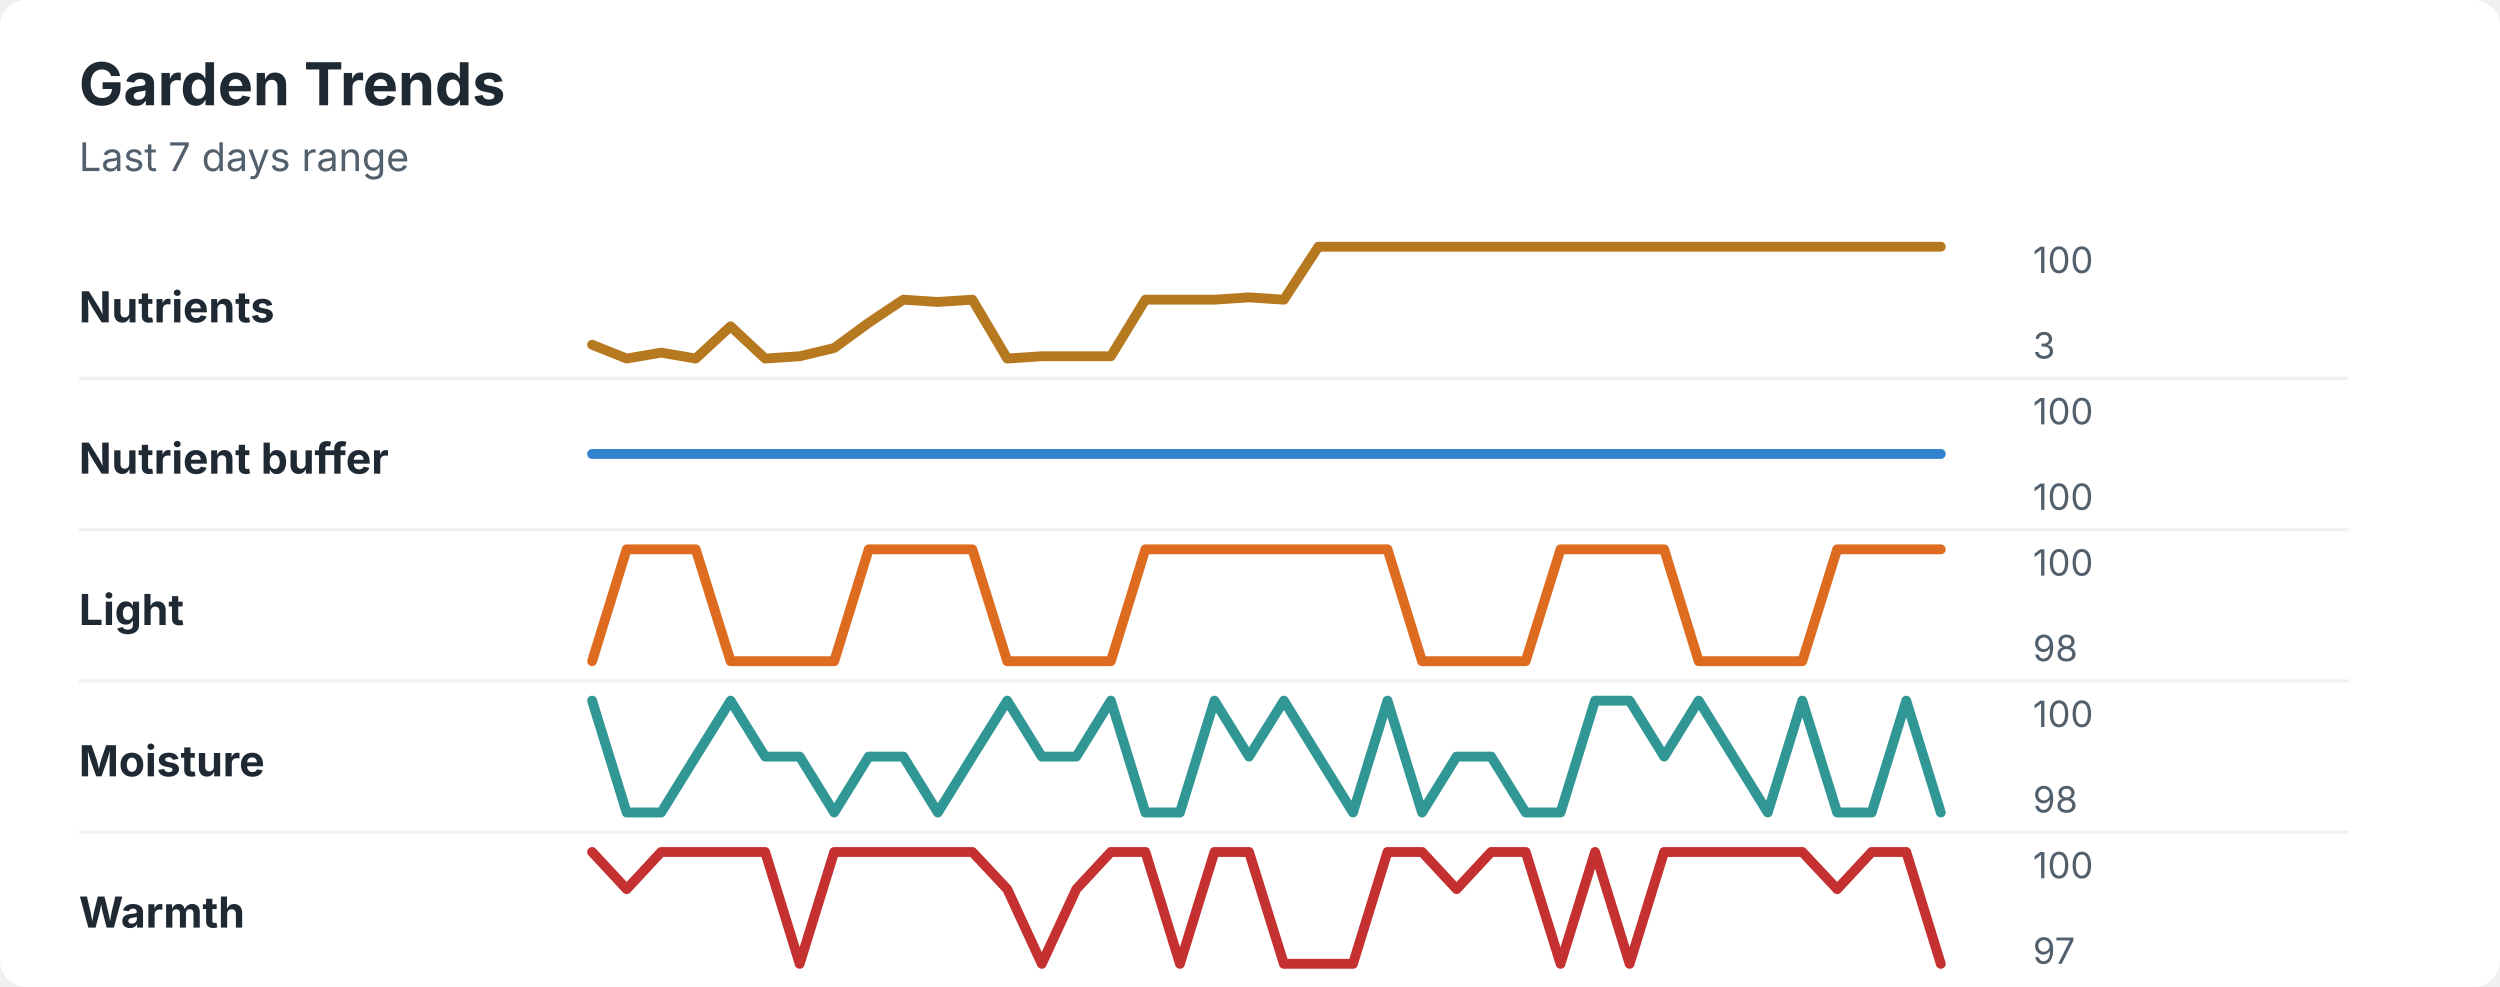
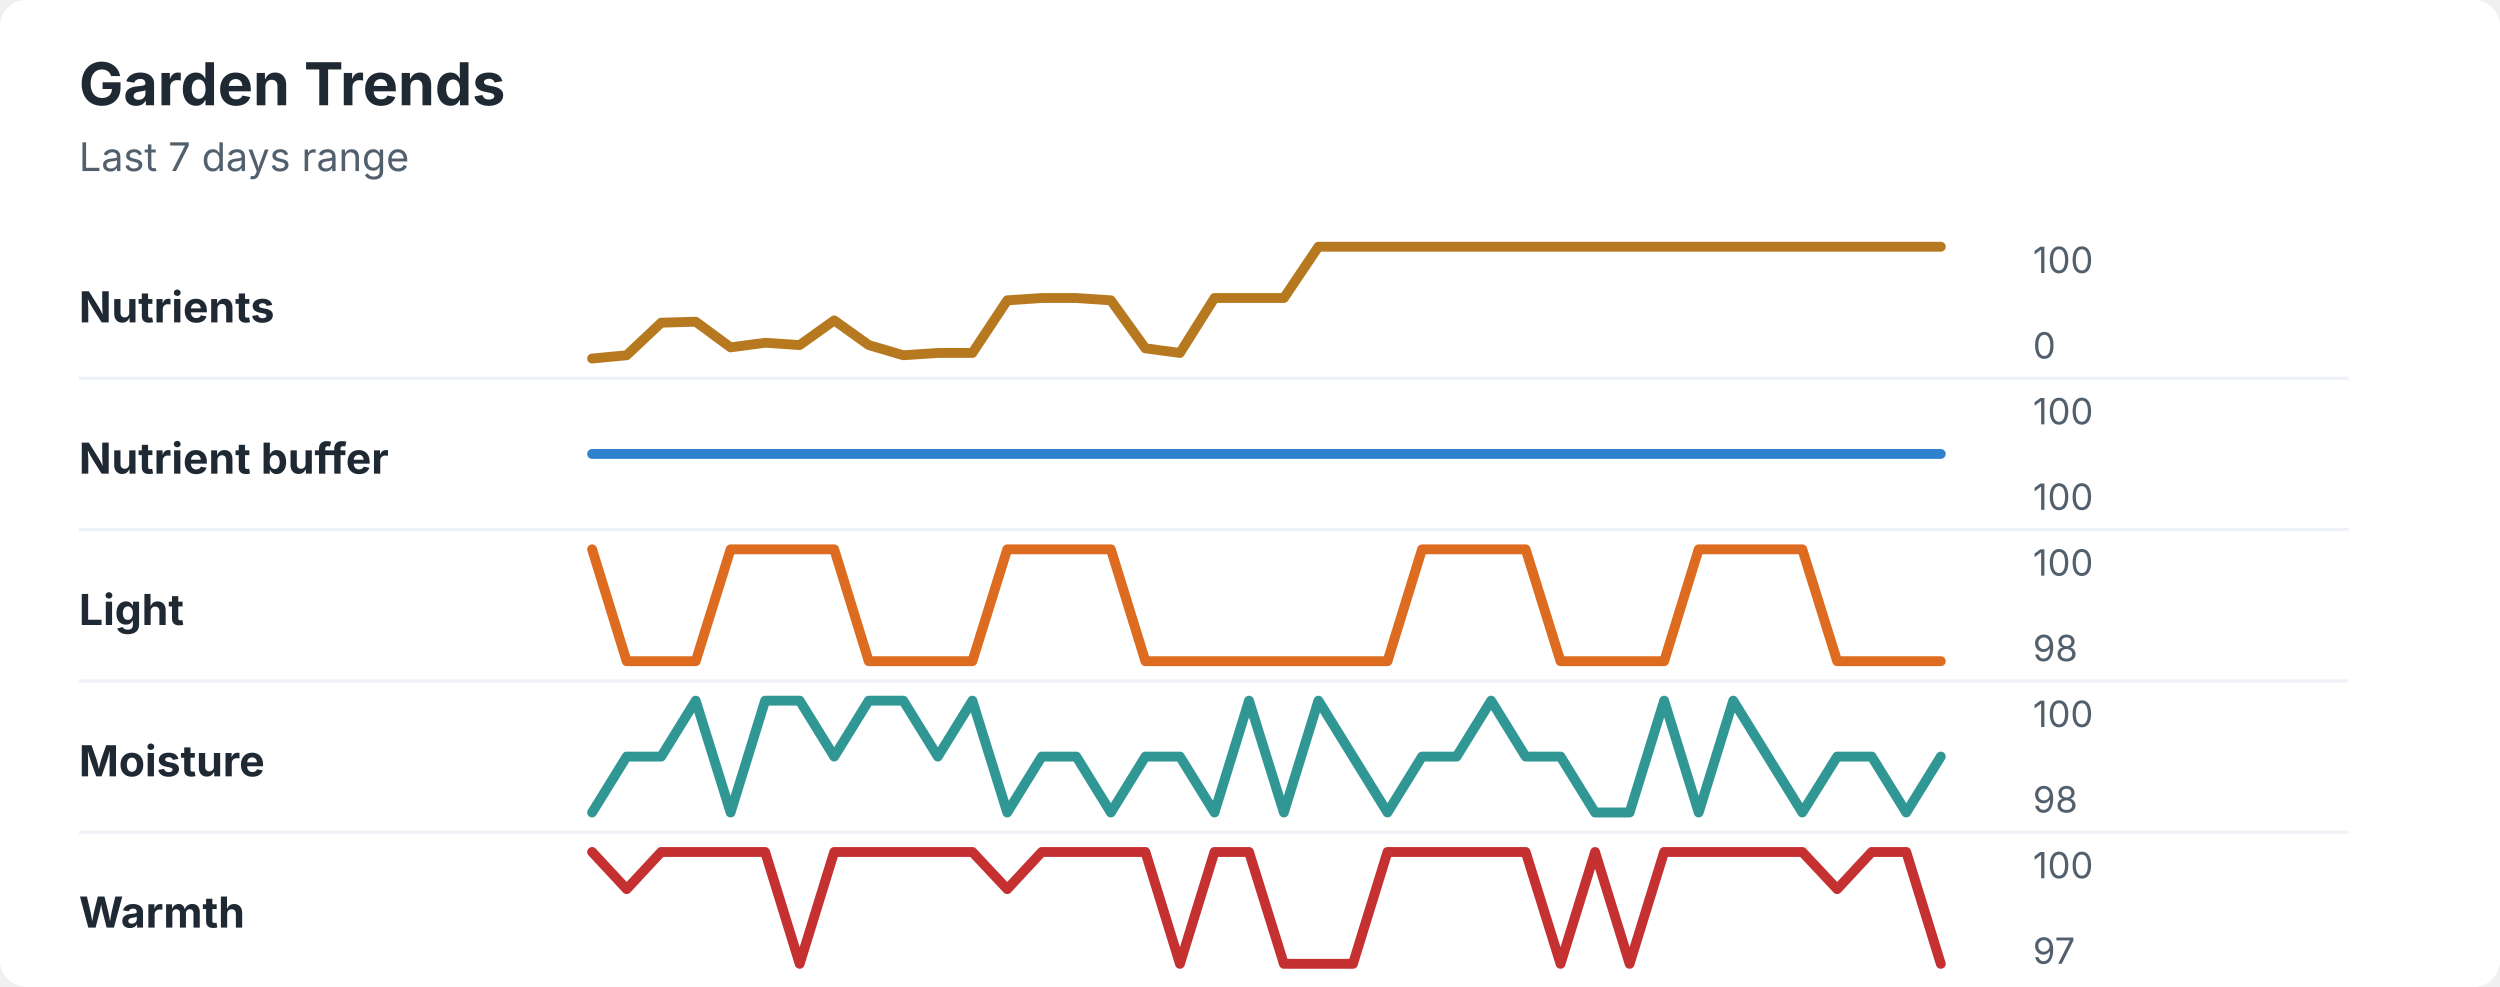
<svg xmlns="http://www.w3.org/2000/svg" width="760" height="300" viewBox="0 0 760 300" role="img" aria-labelledby="title desc">
  <rect width="760" height="300" rx="8" fill="#ffffff" />
  <style>
    text { font-family: -apple-system, BlinkMacSystemFont, "Segoe UI", sans-serif; }
    .title { font-size: 18px; font-weight: 700; fill: #1f2933; }
    .subtitle { font-size: 12px; fill: #52606d; }
    .label { font-size: 13px; font-weight: 650; fill: #1f2933; }
    .axis-value { font-size: 11px; fill: #52606d; }
    .separator { stroke: #eef2f7; stroke-width: 1; }
  </style>
  <text x="24" y="32" class="title">Garden Trends</text>
  <text x="24" y="52" class="subtitle">Last 7 days range</text>
  <text x="24" y="98" class="label">Nutrients</text>
-   <polyline points="180.0,104.8 190.5,109.0 201.0,107.2 211.5,109.0 222.1,99.2 232.6,109.0 243.1,108.3 253.6,105.8 264.1,98.1 274.6,91.1 285.1,91.8 295.6,91.1 306.2,109.0 316.7,108.3 327.2,108.3 337.7,108.3 348.2,91.1 358.7,91.1 369.2,91.1 379.7,90.4 390.3,91.1 400.8,75.0 411.3,75.0 421.8,75.0 432.3,75.0 442.8,75.0 453.3,75.0 463.8,75.0 474.4,75.0 484.9,75.0 495.4,75.0 505.9,75.0 516.4,75.0 526.9,75.0 537.4,75.0 547.9,75.0 558.5,75.0 569.0,75.0 579.5,75.0 590.0,75.0 " fill="none" stroke="#b7791f" stroke-width="3" stroke-linecap="round" stroke-linejoin="round" />
+   <polyline points="180.0,109.0 190.5,108.0 201.0,98.1 211.5,97.8 222.1,105.6 232.6,104.2 243.1,104.9 253.6,97.4 264.1,104.9 274.6,108.0 285.1,107.3 295.6,107.3 306.2,91.3 316.7,90.6 327.2,90.6 337.7,91.3 348.2,105.9 358.7,107.3 369.2,90.6 379.7,90.6 390.3,90.6 400.8,75.0 411.3,75.0 421.8,75.0 432.3,75.0 442.8,75.0 453.3,75.0 463.8,75.0 474.4,75.0 484.9,75.0 495.4,75.0 505.9,75.0 516.4,75.0 526.9,75.0 537.4,75.0 547.9,75.0 558.5,75.0 569.0,75.0 579.5,75.0 590.0,75.0 " fill="none" stroke="#b7791f" stroke-width="3" stroke-linecap="round" stroke-linejoin="round" />
  <text x="618" y="83" class="axis-value">100</text>
-   <text x="618" y="109" class="axis-value">3</text>
+   <text x="618" y="109" class="axis-value">0</text>
  <line x1="24" y1="115.0" x2="714" y2="115.0" class="separator" />
  <text x="24" y="144" class="label">Nutrient buffer</text>
  <polyline points="180.0,138.0 190.5,138.0 201.0,138.0 211.5,138.0 222.1,138.0 232.6,138.0 243.1,138.0 253.6,138.0 264.1,138.0 274.6,138.0 285.1,138.0 295.6,138.0 306.2,138.0 316.7,138.0 327.2,138.0 337.7,138.0 348.2,138.0 358.7,138.0 369.2,138.0 379.7,138.0 390.3,138.0 400.8,138.0 411.3,138.0 421.8,138.0 432.3,138.0 442.8,138.0 453.3,138.0 463.8,138.0 474.4,138.0 484.9,138.0 495.4,138.0 505.9,138.0 516.4,138.0 526.9,138.0 537.4,138.0 547.9,138.0 558.5,138.0 569.0,138.0 579.5,138.0 590.0,138.0 " fill="none" stroke="#3182ce" stroke-width="3" stroke-linecap="round" stroke-linejoin="round" />
  <text x="618" y="129" class="axis-value">100</text>
  <text x="618" y="155" class="axis-value">100</text>
  <line x1="24" y1="161.0" x2="714" y2="161.0" class="separator" />
  <text x="24" y="190" class="label">Light</text>
-   <polyline points="180.0,201.0 190.5,167.0 201.0,167.0 211.5,167.0 222.1,201.0 232.6,201.0 243.1,201.0 253.6,201.0 264.1,167.0 274.6,167.0 285.1,167.0 295.6,167.0 306.2,201.0 316.7,201.0 327.2,201.0 337.7,201.0 348.2,167.0 358.7,167.0 369.2,167.0 379.7,167.0 390.3,167.0 400.8,167.0 411.3,167.0 421.8,167.0 432.3,201.0 442.8,201.0 453.3,201.0 463.8,201.0 474.4,167.0 484.9,167.0 495.4,167.0 505.9,167.0 516.4,201.0 526.9,201.0 537.4,201.0 547.9,201.0 558.5,167.0 569.0,167.0 579.5,167.0 590.0,167.0 " fill="none" stroke="#dd6b20" stroke-width="3" stroke-linecap="round" stroke-linejoin="round" />
+   <polyline points="180.0,167.0 190.5,201.0 201.0,201.0 211.5,201.0 222.1,167.0 232.6,167.0 243.1,167.0 253.6,167.0 264.1,201.0 274.6,201.0 285.1,201.0 295.6,201.0 306.2,167.0 316.7,167.0 327.2,167.0 337.7,167.0 348.2,201.0 358.7,201.0 369.2,201.0 379.7,201.0 390.3,201.0 400.8,201.0 411.3,201.0 421.8,201.0 432.3,167.0 442.8,167.0 453.3,167.0 463.8,167.0 474.4,201.0 484.9,201.0 495.4,201.0 505.9,201.0 516.4,167.0 526.9,167.0 537.4,167.0 547.9,167.0 558.5,201.0 569.0,201.0 579.5,201.0 590.0,201.0 " fill="none" stroke="#dd6b20" stroke-width="3" stroke-linecap="round" stroke-linejoin="round" />
  <text x="618" y="175" class="axis-value">100</text>
  <text x="618" y="201" class="axis-value">98</text>
  <line x1="24" y1="207.0" x2="714" y2="207.0" class="separator" />
  <text x="24" y="236" class="label">Moisture</text>
-   <polyline points="180.0,213.0 190.5,247.0 201.0,247.0 211.5,230.0 222.1,213.0 232.6,230.0 243.1,230.0 253.6,247.0 264.1,230.0 274.6,230.0 285.1,247.0 295.6,230.0 306.2,213.0 316.7,230.0 327.2,230.0 337.7,213.0 348.2,247.0 358.7,247.0 369.2,213.0 379.7,230.0 390.3,213.0 400.8,230.0 411.3,247.0 421.8,213.0 432.3,247.0 442.8,230.0 453.3,230.0 463.8,247.0 474.4,247.0 484.9,213.0 495.4,213.0 505.9,230.0 516.4,213.0 526.9,230.0 537.4,247.0 547.9,213.0 558.5,247.0 569.0,247.0 579.5,213.0 590.0,247.0 " fill="none" stroke="#319795" stroke-width="3" stroke-linecap="round" stroke-linejoin="round" />
+   <polyline points="180.0,247.0 190.5,230.0 201.0,230.0 211.5,213.0 222.1,247.0 232.6,213.0 243.1,213.0 253.6,230.0 264.1,213.0 274.6,213.0 285.1,230.0 295.6,213.0 306.2,247.0 316.7,230.0 327.2,230.0 337.7,247.0 348.2,230.0 358.7,230.0 369.2,247.0 379.7,213.0 390.3,247.0 400.8,213.0 411.3,230.0 421.8,247.0 432.3,230.0 442.8,230.0 453.3,213.0 463.8,230.0 474.4,230.0 484.9,247.0 495.4,247.0 505.9,213.0 516.4,247.0 526.9,213.0 537.4,230.0 547.9,247.0 558.5,230.0 569.0,230.0 579.5,247.0 590.0,230.0 " fill="none" stroke="#319795" stroke-width="3" stroke-linecap="round" stroke-linejoin="round" />
  <text x="618" y="221" class="axis-value">100</text>
  <text x="618" y="247" class="axis-value">98</text>
  <line x1="24" y1="253.0" x2="714" y2="253.0" class="separator" />
  <text x="24" y="282" class="label">Warmth</text>
-   <polyline points="180.0,259.0 190.5,270.3 201.0,259.0 211.5,259.0 222.1,259.0 232.6,259.0 243.1,293.0 253.6,259.0 264.1,259.0 274.6,259.0 285.1,259.0 295.6,259.0 306.2,270.3 316.7,293.0 327.2,270.3 337.7,259.0 348.2,259.0 358.7,293.0 369.2,259.0 379.7,259.0 390.3,293.0 400.8,293.0 411.3,293.0 421.8,259.0 432.3,259.0 442.8,270.3 453.3,259.0 463.8,259.0 474.4,293.0 484.9,259.0 495.4,293.0 505.9,259.0 516.4,259.0 526.9,259.0 537.4,259.0 547.9,259.0 558.5,270.3 569.0,259.0 579.5,259.0 590.0,293.0 " fill="none" stroke="#c53030" stroke-width="3" stroke-linecap="round" stroke-linejoin="round" />
+   <polyline points="180.0,259.0 190.5,270.3 201.0,259.0 211.5,259.0 222.1,259.0 232.6,259.0 243.1,293.0 253.6,259.0 264.1,259.0 274.6,259.0 285.1,259.0 295.6,259.0 306.2,270.3 316.7,259.0 327.2,259.0 337.7,259.0 348.2,259.0 358.7,293.0 369.2,259.0 379.7,259.0 390.3,293.0 400.8,293.0 411.3,293.0 421.8,259.0 432.3,259.0 442.8,259.0 453.3,259.0 463.8,259.0 474.4,293.0 484.9,259.0 495.4,293.0 505.9,259.0 516.4,259.0 526.9,259.0 537.4,259.0 547.9,259.0 558.5,270.3 569.0,259.0 579.5,259.0 590.0,293.0 " fill="none" stroke="#c53030" stroke-width="3" stroke-linecap="round" stroke-linejoin="round" />
  <text x="618" y="267" class="axis-value">100</text>
  <text x="618" y="293" class="axis-value">97</text>
</svg>
